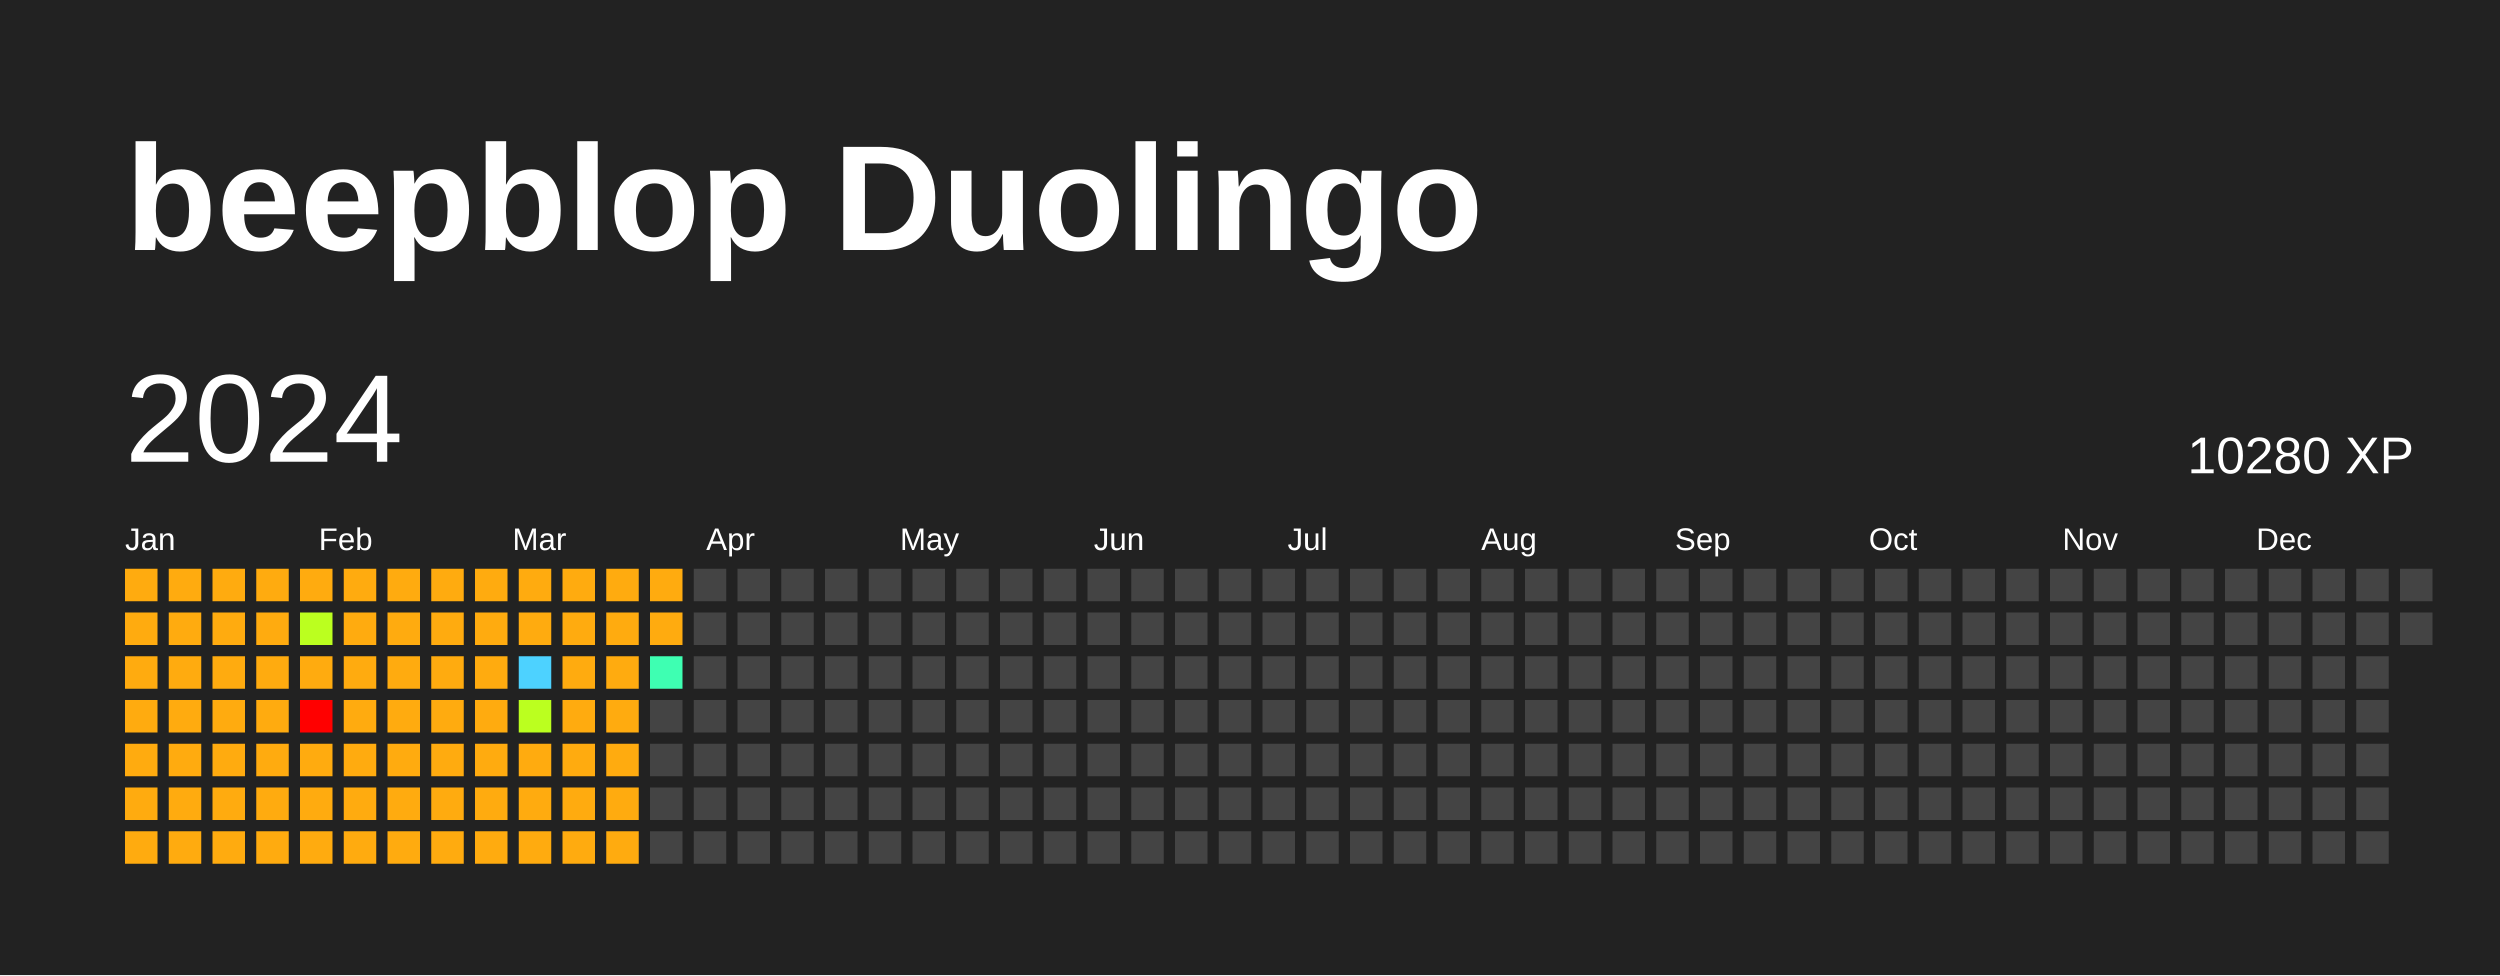
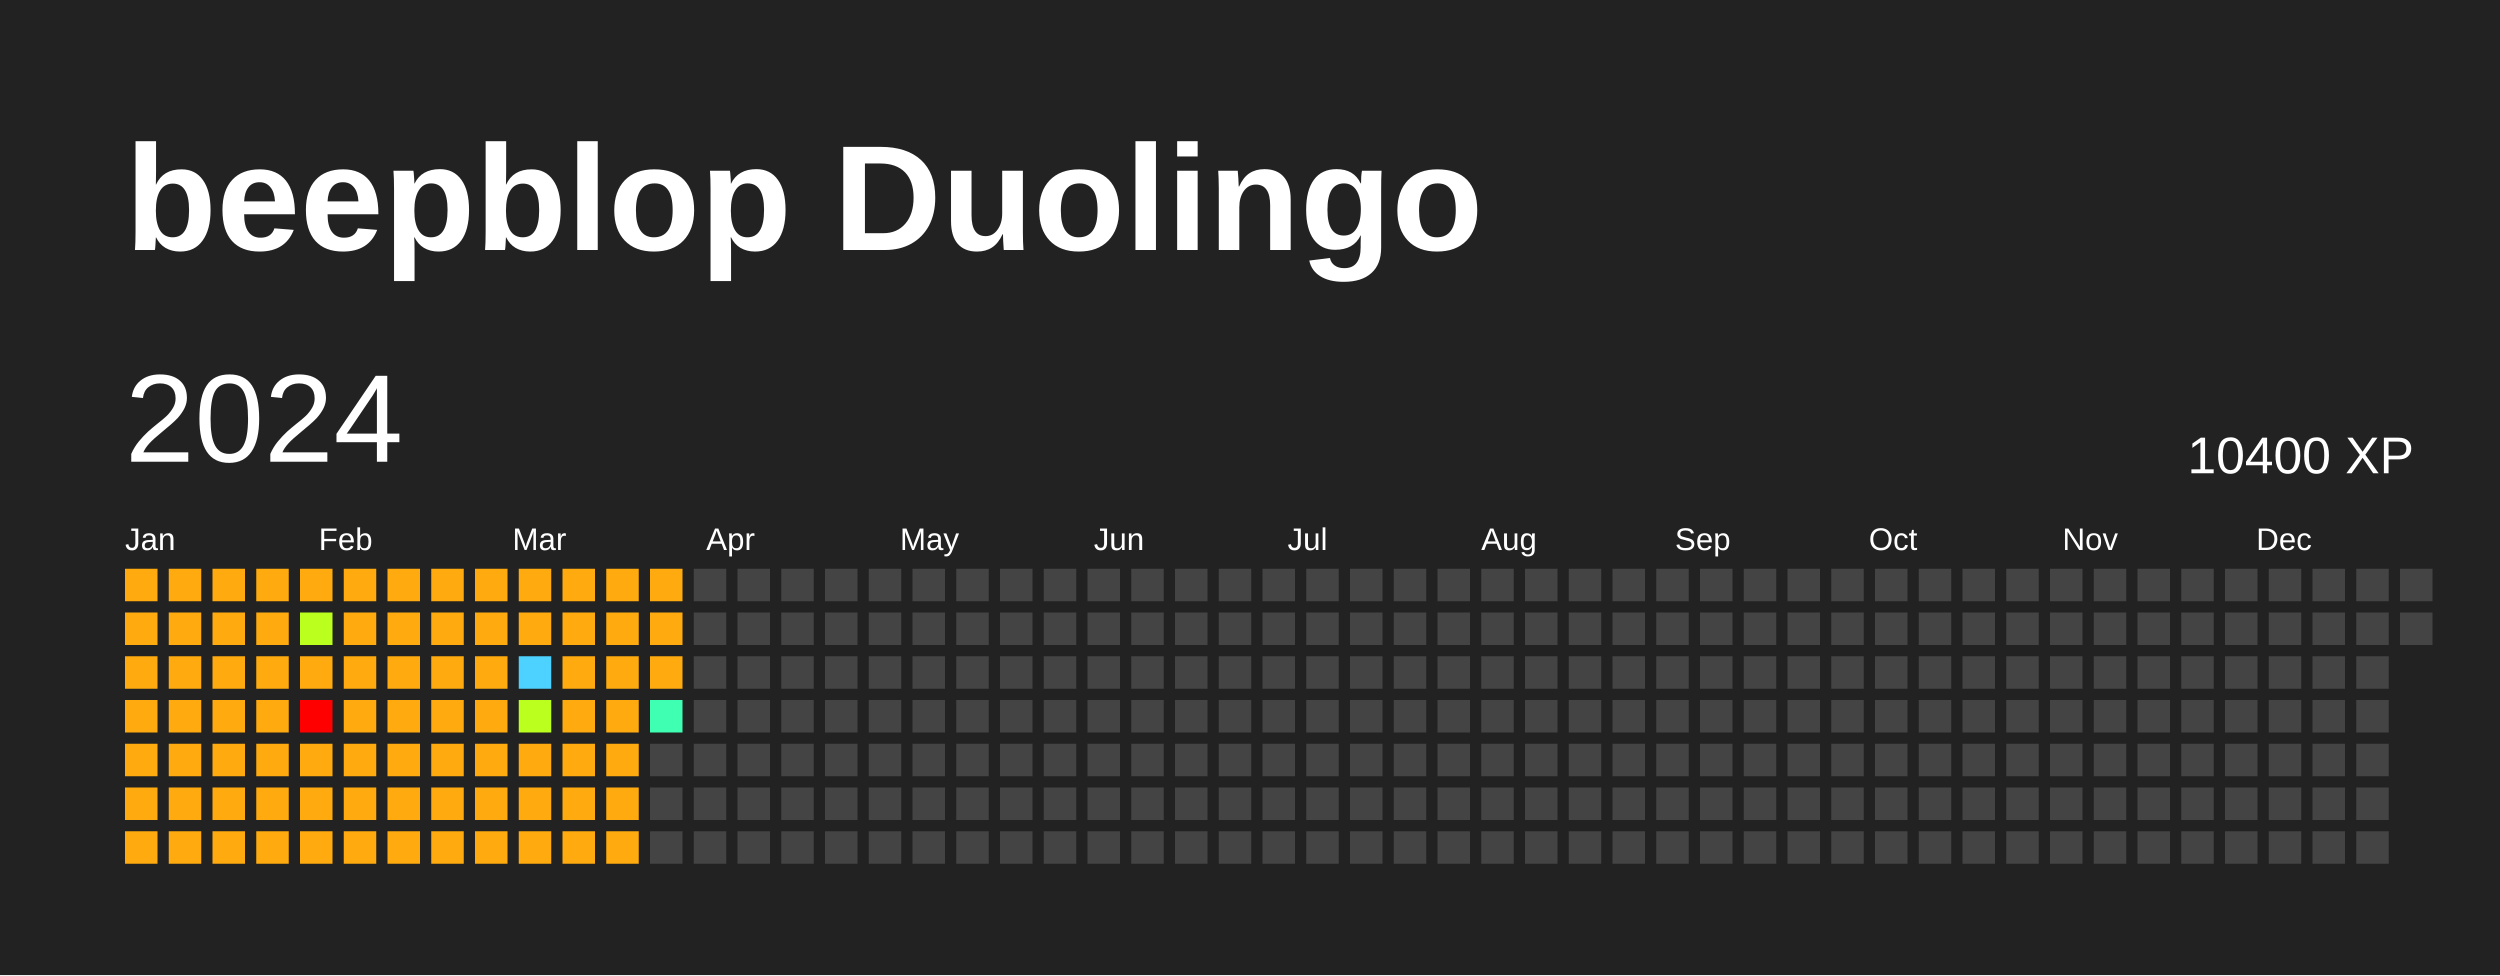
<svg xmlns="http://www.w3.org/2000/svg" baseProfile="full" height="78mm" version="1.1" viewBox="0,0,200,78" width="200mm">
  <defs />
  <rect fill="#222222" height="78" width="200" x="0" y="0" />
  <text fill="#FFFFFF" style="font-size:12px; font-family:Arial; font-weight:bold;" x="10" y="20">beepblop Duolingo</text>
  <text dominant-baseline="hanging" fill="#FFFFFF" style="font-size:10.0px; font-family:Arial;" x="10" y="30">2024</text>
-   <text dominant-baseline="hanging" fill="#FFFFFF" style="font-size:4.125px; font-family:Arial;" x="175" y="35">10280 XP</text>
+   <text dominant-baseline="hanging" fill="#FFFFFF" style="font-size:4.125px; font-family:Arial;" x="175" y="35">10400 XP</text>
  <text fill="#FFFFFF" style="font-size:2.5px; font-family:Arial" x="10.0" y="44">Jan</text>
  <text fill="#FFFFFF" style="font-size:2.5px; font-family:Arial" x="25.5" y="44">Feb</text>
  <text fill="#FFFFFF" style="font-size:2.5px; font-family:Arial" x="41.0" y="44">Mar</text>
  <text fill="#FFFFFF" style="font-size:2.5px; font-family:Arial" x="56.5" y="44">Apr</text>
  <text fill="#FFFFFF" style="font-size:2.5px; font-family:Arial" x="72.0" y="44">May</text>
  <text fill="#FFFFFF" style="font-size:2.5px; font-family:Arial" x="87.5" y="44">Jun</text>
  <text fill="#FFFFFF" style="font-size:2.5px; font-family:Arial" x="103.0" y="44">Jul</text>
  <text fill="#FFFFFF" style="font-size:2.5px; font-family:Arial" x="118.5" y="44">Aug</text>
  <text fill="#FFFFFF" style="font-size:2.5px; font-family:Arial" x="134.0" y="44">Sep</text>
  <text fill="#FFFFFF" style="font-size:2.5px; font-family:Arial" x="149.5" y="44">Oct</text>
  <text fill="#FFFFFF" style="font-size:2.5px; font-family:Arial" x="165.0" y="44">Nov</text>
  <text fill="#FFFFFF" style="font-size:2.5px; font-family:Arial" x="180.5" y="44">Dec</text>
  <rect fill="#ffab0f" height="2.6" width="2.6" x="10.0" y="45.5" />
  <rect fill="#ffab0f" height="2.6" width="2.6" x="10.0" y="49.0" />
  <rect fill="#ffab0f" height="2.6" width="2.6" x="10.0" y="52.5" />
  <rect fill="#ffab0f" height="2.6" width="2.6" x="10.0" y="56.0" />
  <rect fill="#ffab0f" height="2.6" width="2.6" x="10.0" y="59.5" />
  <rect fill="#ffab0f" height="2.6" width="2.6" x="10.0" y="63.0" />
  <rect fill="#ffab0f" height="2.6" width="2.6" x="10.0" y="66.5" />
  <rect fill="#ffab0f" height="2.6" width="2.6" x="13.5" y="45.5" />
  <rect fill="#ffab0f" height="2.6" width="2.6" x="13.5" y="49.0" />
  <rect fill="#ffab0f" height="2.6" width="2.6" x="13.5" y="52.5" />
  <rect fill="#ffab0f" height="2.6" width="2.6" x="13.5" y="56.0" />
  <rect fill="#ffab0f" height="2.6" width="2.6" x="13.5" y="59.5" />
  <rect fill="#ffab0f" height="2.6" width="2.6" x="13.5" y="63.0" />
  <rect fill="#ffab0f" height="2.6" width="2.6" x="13.5" y="66.5" />
  <rect fill="#ffab0f" height="2.6" width="2.6" x="17.0" y="45.5" />
  <rect fill="#ffab0f" height="2.6" width="2.6" x="17.0" y="49.0" />
  <rect fill="#ffab0f" height="2.6" width="2.6" x="17.0" y="52.5" />
  <rect fill="#ffab0f" height="2.6" width="2.6" x="17.0" y="56.0" />
  <rect fill="#ffab0f" height="2.6" width="2.6" x="17.0" y="59.5" />
  <rect fill="#ffab0f" height="2.6" width="2.6" x="17.0" y="63.0" />
  <rect fill="#ffab0f" height="2.6" width="2.6" x="17.0" y="66.5" />
  <rect fill="#ffab0f" height="2.6" width="2.6" x="20.5" y="45.5" />
  <rect fill="#ffab0f" height="2.6" width="2.6" x="20.5" y="49.0" />
  <rect fill="#ffab0f" height="2.6" width="2.6" x="20.5" y="52.5" />
  <rect fill="#ffab0f" height="2.6" width="2.6" x="20.5" y="56.0" />
  <rect fill="#ffab0f" height="2.6" width="2.6" x="20.5" y="59.5" />
  <rect fill="#ffab0f" height="2.6" width="2.6" x="20.5" y="63.0" />
  <rect fill="#ffab0f" height="2.6" width="2.6" x="20.5" y="66.5" />
  <rect fill="#ffab0f" height="2.6" width="2.6" x="24.0" y="45.5" />
  <rect fill="#bbff1f" height="2.6" width="2.6" x="24.0" y="49.0" />
  <rect fill="#ffab0f" height="2.6" width="2.6" x="24.0" y="52.5" />
  <rect fill="red" height="2.6" width="2.6" x="24.0" y="56.0" />
  <rect fill="#ffab0f" height="2.6" width="2.6" x="24.0" y="59.5" />
  <rect fill="#ffab0f" height="2.6" width="2.6" x="24.0" y="63.0" />
  <rect fill="#ffab0f" height="2.6" width="2.6" x="24.0" y="66.5" />
  <rect fill="#ffab0f" height="2.6" width="2.6" x="27.5" y="45.5" />
  <rect fill="#ffab0f" height="2.6" width="2.6" x="27.5" y="49.0" />
  <rect fill="#ffab0f" height="2.6" width="2.6" x="27.5" y="52.5" />
  <rect fill="#ffab0f" height="2.6" width="2.6" x="27.5" y="56.0" />
  <rect fill="#ffab0f" height="2.6" width="2.6" x="27.5" y="59.5" />
  <rect fill="#ffab0f" height="2.6" width="2.6" x="27.5" y="63.0" />
  <rect fill="#ffab0f" height="2.6" width="2.6" x="27.5" y="66.5" />
  <rect fill="#ffab0f" height="2.6" width="2.6" x="31.0" y="45.5" />
  <rect fill="#ffab0f" height="2.6" width="2.6" x="31.0" y="49.0" />
  <rect fill="#ffab0f" height="2.6" width="2.6" x="31.0" y="52.5" />
  <rect fill="#ffab0f" height="2.6" width="2.6" x="31.0" y="56.0" />
  <rect fill="#ffab0f" height="2.6" width="2.6" x="31.0" y="59.5" />
  <rect fill="#ffab0f" height="2.6" width="2.6" x="31.0" y="63.0" />
  <rect fill="#ffab0f" height="2.6" width="2.6" x="31.0" y="66.5" />
  <rect fill="#ffab0f" height="2.6" width="2.6" x="34.5" y="45.5" />
  <rect fill="#ffab0f" height="2.6" width="2.6" x="34.5" y="49.0" />
  <rect fill="#ffab0f" height="2.6" width="2.6" x="34.5" y="52.5" />
  <rect fill="#ffab0f" height="2.6" width="2.6" x="34.5" y="56.0" />
  <rect fill="#ffab0f" height="2.6" width="2.6" x="34.5" y="59.5" />
  <rect fill="#ffab0f" height="2.6" width="2.6" x="34.5" y="63.0" />
  <rect fill="#ffab0f" height="2.6" width="2.6" x="34.5" y="66.5" />
  <rect fill="#ffab0f" height="2.6" width="2.6" x="38.0" y="45.5" />
  <rect fill="#ffab0f" height="2.6" width="2.6" x="38.0" y="49.0" />
  <rect fill="#ffab0f" height="2.6" width="2.6" x="38.0" y="52.5" />
  <rect fill="#ffab0f" height="2.6" width="2.6" x="38.0" y="56.0" />
  <rect fill="#ffab0f" height="2.6" width="2.6" x="38.0" y="59.5" />
  <rect fill="#ffab0f" height="2.6" width="2.6" x="38.0" y="63.0" />
  <rect fill="#ffab0f" height="2.6" width="2.6" x="38.0" y="66.5" />
  <rect fill="#ffab0f" height="2.6" width="2.6" x="41.5" y="45.5" />
  <rect fill="#ffab0f" height="2.6" width="2.6" x="41.5" y="49.0" />
  <rect fill="#4dd2ff" height="2.6" width="2.6" x="41.5" y="52.5" />
  <rect fill="#bbff1f" height="2.6" width="2.6" x="41.5" y="56.0" />
  <rect fill="#ffab0f" height="2.6" width="2.6" x="41.5" y="59.5" />
  <rect fill="#ffab0f" height="2.6" width="2.6" x="41.5" y="63.0" />
  <rect fill="#ffab0f" height="2.6" width="2.6" x="41.5" y="66.5" />
  <rect fill="#ffab0f" height="2.6" width="2.6" x="45.0" y="45.5" />
  <rect fill="#ffab0f" height="2.6" width="2.6" x="45.0" y="49.0" />
  <rect fill="#ffab0f" height="2.6" width="2.6" x="45.0" y="52.5" />
  <rect fill="#ffab0f" height="2.6" width="2.6" x="45.0" y="56.0" />
  <rect fill="#ffab0f" height="2.6" width="2.6" x="45.0" y="59.5" />
  <rect fill="#ffab0f" height="2.6" width="2.6" x="45.0" y="63.0" />
  <rect fill="#ffab0f" height="2.6" width="2.6" x="45.0" y="66.5" />
  <rect fill="#ffab0f" height="2.6" width="2.6" x="48.5" y="45.5" />
  <rect fill="#ffab0f" height="2.6" width="2.6" x="48.5" y="49.0" />
  <rect fill="#ffab0f" height="2.6" width="2.6" x="48.5" y="52.5" />
  <rect fill="#ffab0f" height="2.6" width="2.6" x="48.5" y="56.0" />
  <rect fill="#ffab0f" height="2.6" width="2.6" x="48.5" y="59.5" />
  <rect fill="#ffab0f" height="2.6" width="2.6" x="48.5" y="63.0" />
  <rect fill="#ffab0f" height="2.6" width="2.6" x="48.5" y="66.5" />
  <rect fill="#ffab0f" height="2.6" width="2.6" x="52.0" y="45.5" />
  <rect fill="#ffab0f" height="2.6" width="2.6" x="52.0" y="49.0" />
-   <rect fill="#3effb2" height="2.6" width="2.6" x="52.0" y="52.5" />
-   <rect fill="#444444" height="2.6" width="2.6" x="52.0" y="56.0" />
+   <rect fill="#ffab0f" height="2.6" width="2.6" x="52.0" y="52.5" />
+   <rect fill="#3effb2" height="2.6" width="2.6" x="52.0" y="56.0" />
  <rect fill="#444444" height="2.6" width="2.6" x="52.0" y="59.5" />
  <rect fill="#444444" height="2.6" width="2.6" x="52.0" y="63.0" />
  <rect fill="#444444" height="2.6" width="2.6" x="52.0" y="66.5" />
  <rect fill="#444444" height="2.6" width="2.6" x="55.5" y="45.5" />
  <rect fill="#444444" height="2.6" width="2.6" x="55.5" y="49.0" />
  <rect fill="#444444" height="2.6" width="2.6" x="55.5" y="52.5" />
  <rect fill="#444444" height="2.6" width="2.6" x="55.5" y="56.0" />
  <rect fill="#444444" height="2.6" width="2.6" x="55.5" y="59.5" />
  <rect fill="#444444" height="2.6" width="2.6" x="55.5" y="63.0" />
  <rect fill="#444444" height="2.6" width="2.6" x="55.5" y="66.5" />
  <rect fill="#444444" height="2.6" width="2.6" x="59.0" y="45.5" />
  <rect fill="#444444" height="2.6" width="2.6" x="59.0" y="49.0" />
  <rect fill="#444444" height="2.6" width="2.6" x="59.0" y="52.5" />
  <rect fill="#444444" height="2.6" width="2.6" x="59.0" y="56.0" />
  <rect fill="#444444" height="2.6" width="2.6" x="59.0" y="59.5" />
  <rect fill="#444444" height="2.6" width="2.6" x="59.0" y="63.0" />
  <rect fill="#444444" height="2.6" width="2.6" x="59.0" y="66.5" />
  <rect fill="#444444" height="2.6" width="2.6" x="62.5" y="45.5" />
  <rect fill="#444444" height="2.6" width="2.6" x="62.5" y="49.0" />
  <rect fill="#444444" height="2.6" width="2.6" x="62.5" y="52.5" />
  <rect fill="#444444" height="2.6" width="2.6" x="62.5" y="56.0" />
  <rect fill="#444444" height="2.6" width="2.6" x="62.5" y="59.5" />
  <rect fill="#444444" height="2.6" width="2.6" x="62.5" y="63.0" />
  <rect fill="#444444" height="2.6" width="2.6" x="62.5" y="66.5" />
  <rect fill="#444444" height="2.6" width="2.6" x="66.0" y="45.5" />
  <rect fill="#444444" height="2.6" width="2.6" x="66.0" y="49.0" />
  <rect fill="#444444" height="2.6" width="2.6" x="66.0" y="52.5" />
  <rect fill="#444444" height="2.6" width="2.6" x="66.0" y="56.0" />
  <rect fill="#444444" height="2.6" width="2.6" x="66.0" y="59.5" />
  <rect fill="#444444" height="2.6" width="2.6" x="66.0" y="63.0" />
  <rect fill="#444444" height="2.6" width="2.6" x="66.0" y="66.5" />
  <rect fill="#444444" height="2.6" width="2.6" x="69.5" y="45.5" />
  <rect fill="#444444" height="2.6" width="2.6" x="69.5" y="49.0" />
  <rect fill="#444444" height="2.6" width="2.6" x="69.5" y="52.5" />
  <rect fill="#444444" height="2.6" width="2.6" x="69.5" y="56.0" />
  <rect fill="#444444" height="2.6" width="2.6" x="69.5" y="59.5" />
  <rect fill="#444444" height="2.6" width="2.6" x="69.5" y="63.0" />
  <rect fill="#444444" height="2.6" width="2.6" x="69.5" y="66.5" />
  <rect fill="#444444" height="2.6" width="2.6" x="73.0" y="45.5" />
  <rect fill="#444444" height="2.6" width="2.6" x="73.0" y="49.0" />
  <rect fill="#444444" height="2.6" width="2.6" x="73.0" y="52.5" />
  <rect fill="#444444" height="2.6" width="2.6" x="73.0" y="56.0" />
  <rect fill="#444444" height="2.6" width="2.6" x="73.0" y="59.5" />
  <rect fill="#444444" height="2.6" width="2.6" x="73.0" y="63.0" />
  <rect fill="#444444" height="2.6" width="2.6" x="73.0" y="66.5" />
  <rect fill="#444444" height="2.6" width="2.6" x="76.5" y="45.5" />
  <rect fill="#444444" height="2.6" width="2.6" x="76.5" y="49.0" />
  <rect fill="#444444" height="2.6" width="2.6" x="76.5" y="52.5" />
  <rect fill="#444444" height="2.6" width="2.6" x="76.5" y="56.0" />
  <rect fill="#444444" height="2.6" width="2.6" x="76.5" y="59.5" />
  <rect fill="#444444" height="2.6" width="2.6" x="76.5" y="63.0" />
  <rect fill="#444444" height="2.6" width="2.6" x="76.5" y="66.5" />
  <rect fill="#444444" height="2.6" width="2.6" x="80.0" y="45.5" />
  <rect fill="#444444" height="2.6" width="2.6" x="80.0" y="49.0" />
  <rect fill="#444444" height="2.6" width="2.6" x="80.0" y="52.5" />
  <rect fill="#444444" height="2.6" width="2.6" x="80.0" y="56.0" />
  <rect fill="#444444" height="2.6" width="2.6" x="80.0" y="59.5" />
  <rect fill="#444444" height="2.6" width="2.6" x="80.0" y="63.0" />
  <rect fill="#444444" height="2.6" width="2.6" x="80.0" y="66.5" />
  <rect fill="#444444" height="2.6" width="2.6" x="83.5" y="45.5" />
  <rect fill="#444444" height="2.6" width="2.6" x="83.5" y="49.0" />
  <rect fill="#444444" height="2.6" width="2.6" x="83.5" y="52.5" />
  <rect fill="#444444" height="2.6" width="2.6" x="83.5" y="56.0" />
  <rect fill="#444444" height="2.6" width="2.6" x="83.5" y="59.5" />
  <rect fill="#444444" height="2.6" width="2.6" x="83.5" y="63.0" />
  <rect fill="#444444" height="2.6" width="2.6" x="83.5" y="66.5" />
  <rect fill="#444444" height="2.6" width="2.6" x="87.0" y="45.5" />
  <rect fill="#444444" height="2.6" width="2.6" x="87.0" y="49.0" />
  <rect fill="#444444" height="2.6" width="2.6" x="87.0" y="52.5" />
  <rect fill="#444444" height="2.6" width="2.6" x="87.0" y="56.0" />
  <rect fill="#444444" height="2.6" width="2.6" x="87.0" y="59.5" />
  <rect fill="#444444" height="2.6" width="2.6" x="87.0" y="63.0" />
  <rect fill="#444444" height="2.6" width="2.6" x="87.0" y="66.5" />
  <rect fill="#444444" height="2.6" width="2.6" x="90.5" y="45.5" />
  <rect fill="#444444" height="2.6" width="2.6" x="90.5" y="49.0" />
  <rect fill="#444444" height="2.6" width="2.6" x="90.5" y="52.5" />
  <rect fill="#444444" height="2.6" width="2.6" x="90.5" y="56.0" />
  <rect fill="#444444" height="2.6" width="2.6" x="90.5" y="59.5" />
  <rect fill="#444444" height="2.6" width="2.6" x="90.5" y="63.0" />
  <rect fill="#444444" height="2.6" width="2.6" x="90.5" y="66.5" />
  <rect fill="#444444" height="2.6" width="2.6" x="94.0" y="45.5" />
  <rect fill="#444444" height="2.6" width="2.6" x="94.0" y="49.0" />
  <rect fill="#444444" height="2.6" width="2.6" x="94.0" y="52.5" />
  <rect fill="#444444" height="2.6" width="2.6" x="94.0" y="56.0" />
  <rect fill="#444444" height="2.6" width="2.6" x="94.0" y="59.5" />
  <rect fill="#444444" height="2.6" width="2.6" x="94.0" y="63.0" />
  <rect fill="#444444" height="2.6" width="2.6" x="94.0" y="66.5" />
  <rect fill="#444444" height="2.6" width="2.6" x="97.5" y="45.5" />
  <rect fill="#444444" height="2.6" width="2.6" x="97.5" y="49.0" />
  <rect fill="#444444" height="2.6" width="2.6" x="97.5" y="52.5" />
  <rect fill="#444444" height="2.6" width="2.6" x="97.5" y="56.0" />
  <rect fill="#444444" height="2.6" width="2.6" x="97.5" y="59.5" />
  <rect fill="#444444" height="2.6" width="2.6" x="97.5" y="63.0" />
  <rect fill="#444444" height="2.6" width="2.6" x="97.5" y="66.5" />
  <rect fill="#444444" height="2.6" width="2.6" x="101.0" y="45.5" />
  <rect fill="#444444" height="2.6" width="2.6" x="101.0" y="49.0" />
  <rect fill="#444444" height="2.6" width="2.6" x="101.0" y="52.5" />
  <rect fill="#444444" height="2.6" width="2.6" x="101.0" y="56.0" />
  <rect fill="#444444" height="2.6" width="2.6" x="101.0" y="59.5" />
  <rect fill="#444444" height="2.6" width="2.6" x="101.0" y="63.0" />
  <rect fill="#444444" height="2.6" width="2.6" x="101.0" y="66.5" />
  <rect fill="#444444" height="2.6" width="2.6" x="104.5" y="45.5" />
  <rect fill="#444444" height="2.6" width="2.6" x="104.5" y="49.0" />
  <rect fill="#444444" height="2.6" width="2.6" x="104.5" y="52.5" />
  <rect fill="#444444" height="2.6" width="2.6" x="104.5" y="56.0" />
  <rect fill="#444444" height="2.6" width="2.6" x="104.5" y="59.5" />
  <rect fill="#444444" height="2.6" width="2.6" x="104.5" y="63.0" />
  <rect fill="#444444" height="2.6" width="2.6" x="104.5" y="66.5" />
  <rect fill="#444444" height="2.6" width="2.6" x="108.0" y="45.5" />
  <rect fill="#444444" height="2.6" width="2.6" x="108.0" y="49.0" />
  <rect fill="#444444" height="2.6" width="2.6" x="108.0" y="52.5" />
  <rect fill="#444444" height="2.6" width="2.6" x="108.0" y="56.0" />
  <rect fill="#444444" height="2.6" width="2.6" x="108.0" y="59.5" />
  <rect fill="#444444" height="2.6" width="2.6" x="108.0" y="63.0" />
  <rect fill="#444444" height="2.6" width="2.6" x="108.0" y="66.5" />
  <rect fill="#444444" height="2.6" width="2.6" x="111.5" y="45.5" />
  <rect fill="#444444" height="2.6" width="2.6" x="111.5" y="49.0" />
  <rect fill="#444444" height="2.6" width="2.6" x="111.5" y="52.5" />
  <rect fill="#444444" height="2.6" width="2.6" x="111.5" y="56.0" />
  <rect fill="#444444" height="2.6" width="2.6" x="111.5" y="59.5" />
  <rect fill="#444444" height="2.6" width="2.6" x="111.5" y="63.0" />
  <rect fill="#444444" height="2.6" width="2.6" x="111.5" y="66.5" />
  <rect fill="#444444" height="2.6" width="2.6" x="115.0" y="45.5" />
  <rect fill="#444444" height="2.6" width="2.6" x="115.0" y="49.0" />
  <rect fill="#444444" height="2.6" width="2.6" x="115.0" y="52.5" />
  <rect fill="#444444" height="2.6" width="2.6" x="115.0" y="56.0" />
  <rect fill="#444444" height="2.6" width="2.6" x="115.0" y="59.5" />
  <rect fill="#444444" height="2.6" width="2.6" x="115.0" y="63.0" />
  <rect fill="#444444" height="2.6" width="2.6" x="115.0" y="66.5" />
  <rect fill="#444444" height="2.6" width="2.6" x="118.5" y="45.5" />
  <rect fill="#444444" height="2.6" width="2.6" x="118.5" y="49.0" />
  <rect fill="#444444" height="2.6" width="2.6" x="118.5" y="52.5" />
  <rect fill="#444444" height="2.6" width="2.6" x="118.5" y="56.0" />
  <rect fill="#444444" height="2.6" width="2.6" x="118.5" y="59.5" />
  <rect fill="#444444" height="2.6" width="2.6" x="118.5" y="63.0" />
  <rect fill="#444444" height="2.6" width="2.6" x="118.5" y="66.5" />
  <rect fill="#444444" height="2.6" width="2.6" x="122.0" y="45.5" />
  <rect fill="#444444" height="2.6" width="2.6" x="122.0" y="49.0" />
  <rect fill="#444444" height="2.6" width="2.6" x="122.0" y="52.5" />
  <rect fill="#444444" height="2.6" width="2.6" x="122.0" y="56.0" />
  <rect fill="#444444" height="2.6" width="2.6" x="122.0" y="59.5" />
  <rect fill="#444444" height="2.6" width="2.6" x="122.0" y="63.0" />
  <rect fill="#444444" height="2.6" width="2.6" x="122.0" y="66.5" />
  <rect fill="#444444" height="2.6" width="2.6" x="125.5" y="45.5" />
  <rect fill="#444444" height="2.6" width="2.6" x="125.5" y="49.0" />
  <rect fill="#444444" height="2.6" width="2.6" x="125.5" y="52.5" />
  <rect fill="#444444" height="2.6" width="2.6" x="125.5" y="56.0" />
  <rect fill="#444444" height="2.6" width="2.6" x="125.5" y="59.5" />
  <rect fill="#444444" height="2.6" width="2.6" x="125.5" y="63.0" />
  <rect fill="#444444" height="2.6" width="2.6" x="125.5" y="66.5" />
  <rect fill="#444444" height="2.6" width="2.6" x="129.0" y="45.5" />
  <rect fill="#444444" height="2.6" width="2.6" x="129.0" y="49.0" />
  <rect fill="#444444" height="2.6" width="2.6" x="129.0" y="52.5" />
  <rect fill="#444444" height="2.6" width="2.6" x="129.0" y="56.0" />
  <rect fill="#444444" height="2.6" width="2.6" x="129.0" y="59.5" />
  <rect fill="#444444" height="2.6" width="2.6" x="129.0" y="63.0" />
  <rect fill="#444444" height="2.6" width="2.6" x="129.0" y="66.5" />
  <rect fill="#444444" height="2.6" width="2.6" x="132.5" y="45.5" />
  <rect fill="#444444" height="2.6" width="2.6" x="132.5" y="49.0" />
  <rect fill="#444444" height="2.6" width="2.6" x="132.5" y="52.5" />
  <rect fill="#444444" height="2.6" width="2.6" x="132.5" y="56.0" />
  <rect fill="#444444" height="2.6" width="2.6" x="132.5" y="59.5" />
  <rect fill="#444444" height="2.6" width="2.6" x="132.5" y="63.0" />
  <rect fill="#444444" height="2.6" width="2.6" x="132.5" y="66.5" />
  <rect fill="#444444" height="2.6" width="2.6" x="136.0" y="45.5" />
  <rect fill="#444444" height="2.6" width="2.6" x="136.0" y="49.0" />
  <rect fill="#444444" height="2.6" width="2.6" x="136.0" y="52.5" />
  <rect fill="#444444" height="2.6" width="2.6" x="136.0" y="56.0" />
  <rect fill="#444444" height="2.6" width="2.6" x="136.0" y="59.5" />
  <rect fill="#444444" height="2.6" width="2.6" x="136.0" y="63.0" />
  <rect fill="#444444" height="2.6" width="2.6" x="136.0" y="66.5" />
  <rect fill="#444444" height="2.6" width="2.6" x="139.5" y="45.5" />
  <rect fill="#444444" height="2.6" width="2.6" x="139.5" y="49.0" />
  <rect fill="#444444" height="2.6" width="2.6" x="139.5" y="52.5" />
  <rect fill="#444444" height="2.6" width="2.6" x="139.5" y="56.0" />
  <rect fill="#444444" height="2.6" width="2.6" x="139.5" y="59.5" />
  <rect fill="#444444" height="2.6" width="2.6" x="139.5" y="63.0" />
  <rect fill="#444444" height="2.6" width="2.6" x="139.5" y="66.5" />
  <rect fill="#444444" height="2.6" width="2.6" x="143.0" y="45.5" />
  <rect fill="#444444" height="2.6" width="2.6" x="143.0" y="49.0" />
  <rect fill="#444444" height="2.6" width="2.6" x="143.0" y="52.5" />
  <rect fill="#444444" height="2.6" width="2.6" x="143.0" y="56.0" />
  <rect fill="#444444" height="2.6" width="2.6" x="143.0" y="59.5" />
  <rect fill="#444444" height="2.6" width="2.6" x="143.0" y="63.0" />
  <rect fill="#444444" height="2.6" width="2.6" x="143.0" y="66.5" />
  <rect fill="#444444" height="2.6" width="2.6" x="146.5" y="45.5" />
  <rect fill="#444444" height="2.6" width="2.6" x="146.5" y="49.0" />
  <rect fill="#444444" height="2.6" width="2.6" x="146.5" y="52.5" />
  <rect fill="#444444" height="2.6" width="2.6" x="146.5" y="56.0" />
  <rect fill="#444444" height="2.6" width="2.6" x="146.5" y="59.5" />
  <rect fill="#444444" height="2.6" width="2.6" x="146.5" y="63.0" />
  <rect fill="#444444" height="2.6" width="2.6" x="146.5" y="66.5" />
  <rect fill="#444444" height="2.6" width="2.6" x="150.0" y="45.5" />
  <rect fill="#444444" height="2.6" width="2.6" x="150.0" y="49.0" />
  <rect fill="#444444" height="2.6" width="2.6" x="150.0" y="52.5" />
  <rect fill="#444444" height="2.6" width="2.6" x="150.0" y="56.0" />
  <rect fill="#444444" height="2.6" width="2.6" x="150.0" y="59.5" />
  <rect fill="#444444" height="2.6" width="2.6" x="150.0" y="63.0" />
  <rect fill="#444444" height="2.6" width="2.6" x="150.0" y="66.5" />
  <rect fill="#444444" height="2.6" width="2.6" x="153.5" y="45.5" />
  <rect fill="#444444" height="2.6" width="2.6" x="153.5" y="49.0" />
  <rect fill="#444444" height="2.6" width="2.6" x="153.5" y="52.5" />
  <rect fill="#444444" height="2.6" width="2.6" x="153.5" y="56.0" />
  <rect fill="#444444" height="2.6" width="2.6" x="153.5" y="59.5" />
  <rect fill="#444444" height="2.6" width="2.6" x="153.5" y="63.0" />
  <rect fill="#444444" height="2.6" width="2.6" x="153.5" y="66.5" />
  <rect fill="#444444" height="2.6" width="2.6" x="157.0" y="45.5" />
  <rect fill="#444444" height="2.6" width="2.6" x="157.0" y="49.0" />
  <rect fill="#444444" height="2.6" width="2.6" x="157.0" y="52.5" />
  <rect fill="#444444" height="2.6" width="2.6" x="157.0" y="56.0" />
  <rect fill="#444444" height="2.6" width="2.6" x="157.0" y="59.5" />
  <rect fill="#444444" height="2.6" width="2.6" x="157.0" y="63.0" />
  <rect fill="#444444" height="2.6" width="2.6" x="157.0" y="66.5" />
  <rect fill="#444444" height="2.6" width="2.6" x="160.5" y="45.5" />
  <rect fill="#444444" height="2.6" width="2.6" x="160.5" y="49.0" />
  <rect fill="#444444" height="2.6" width="2.6" x="160.5" y="52.5" />
  <rect fill="#444444" height="2.6" width="2.6" x="160.5" y="56.0" />
  <rect fill="#444444" height="2.6" width="2.6" x="160.5" y="59.5" />
  <rect fill="#444444" height="2.6" width="2.6" x="160.5" y="63.0" />
  <rect fill="#444444" height="2.6" width="2.6" x="160.5" y="66.5" />
  <rect fill="#444444" height="2.6" width="2.6" x="164.0" y="45.5" />
  <rect fill="#444444" height="2.6" width="2.6" x="164.0" y="49.0" />
  <rect fill="#444444" height="2.6" width="2.6" x="164.0" y="52.5" />
  <rect fill="#444444" height="2.6" width="2.6" x="164.0" y="56.0" />
  <rect fill="#444444" height="2.6" width="2.6" x="164.0" y="59.5" />
  <rect fill="#444444" height="2.6" width="2.6" x="164.0" y="63.0" />
  <rect fill="#444444" height="2.6" width="2.6" x="164.0" y="66.5" />
  <rect fill="#444444" height="2.6" width="2.6" x="167.5" y="45.5" />
  <rect fill="#444444" height="2.6" width="2.6" x="167.5" y="49.0" />
  <rect fill="#444444" height="2.6" width="2.6" x="167.5" y="52.5" />
  <rect fill="#444444" height="2.6" width="2.6" x="167.5" y="56.0" />
  <rect fill="#444444" height="2.6" width="2.6" x="167.5" y="59.5" />
  <rect fill="#444444" height="2.6" width="2.6" x="167.5" y="63.0" />
  <rect fill="#444444" height="2.6" width="2.6" x="167.5" y="66.5" />
  <rect fill="#444444" height="2.6" width="2.6" x="171.0" y="45.5" />
  <rect fill="#444444" height="2.6" width="2.6" x="171.0" y="49.0" />
  <rect fill="#444444" height="2.6" width="2.6" x="171.0" y="52.5" />
  <rect fill="#444444" height="2.6" width="2.6" x="171.0" y="56.0" />
  <rect fill="#444444" height="2.6" width="2.6" x="171.0" y="59.5" />
  <rect fill="#444444" height="2.6" width="2.6" x="171.0" y="63.0" />
  <rect fill="#444444" height="2.6" width="2.6" x="171.0" y="66.5" />
  <rect fill="#444444" height="2.6" width="2.6" x="174.5" y="45.5" />
  <rect fill="#444444" height="2.6" width="2.6" x="174.5" y="49.0" />
  <rect fill="#444444" height="2.6" width="2.6" x="174.5" y="52.5" />
  <rect fill="#444444" height="2.6" width="2.6" x="174.5" y="56.0" />
  <rect fill="#444444" height="2.6" width="2.6" x="174.5" y="59.5" />
  <rect fill="#444444" height="2.6" width="2.6" x="174.5" y="63.0" />
  <rect fill="#444444" height="2.6" width="2.6" x="174.5" y="66.5" />
  <rect fill="#444444" height="2.6" width="2.6" x="178.0" y="45.5" />
  <rect fill="#444444" height="2.6" width="2.6" x="178.0" y="49.0" />
  <rect fill="#444444" height="2.6" width="2.6" x="178.0" y="52.5" />
  <rect fill="#444444" height="2.6" width="2.6" x="178.0" y="56.0" />
  <rect fill="#444444" height="2.6" width="2.6" x="178.0" y="59.5" />
  <rect fill="#444444" height="2.6" width="2.6" x="178.0" y="63.0" />
  <rect fill="#444444" height="2.6" width="2.6" x="178.0" y="66.5" />
  <rect fill="#444444" height="2.6" width="2.6" x="181.5" y="45.5" />
  <rect fill="#444444" height="2.6" width="2.6" x="181.5" y="49.0" />
  <rect fill="#444444" height="2.6" width="2.6" x="181.5" y="52.5" />
  <rect fill="#444444" height="2.6" width="2.6" x="181.5" y="56.0" />
  <rect fill="#444444" height="2.6" width="2.6" x="181.5" y="59.5" />
  <rect fill="#444444" height="2.6" width="2.6" x="181.5" y="63.0" />
  <rect fill="#444444" height="2.6" width="2.6" x="181.5" y="66.5" />
  <rect fill="#444444" height="2.6" width="2.6" x="185.0" y="45.5" />
  <rect fill="#444444" height="2.6" width="2.6" x="185.0" y="49.0" />
  <rect fill="#444444" height="2.6" width="2.6" x="185.0" y="52.5" />
  <rect fill="#444444" height="2.6" width="2.6" x="185.0" y="56.0" />
  <rect fill="#444444" height="2.6" width="2.6" x="185.0" y="59.5" />
  <rect fill="#444444" height="2.6" width="2.6" x="185.0" y="63.0" />
  <rect fill="#444444" height="2.6" width="2.6" x="185.0" y="66.5" />
  <rect fill="#444444" height="2.6" width="2.6" x="188.5" y="45.5" />
  <rect fill="#444444" height="2.6" width="2.6" x="188.5" y="49.0" />
  <rect fill="#444444" height="2.6" width="2.6" x="188.5" y="52.5" />
  <rect fill="#444444" height="2.6" width="2.6" x="188.5" y="56.0" />
  <rect fill="#444444" height="2.6" width="2.6" x="188.5" y="59.5" />
  <rect fill="#444444" height="2.6" width="2.6" x="188.5" y="63.0" />
  <rect fill="#444444" height="2.6" width="2.6" x="188.5" y="66.5" />
  <rect fill="#444444" height="2.6" width="2.6" x="192.0" y="45.5" />
  <rect fill="#444444" height="2.6" width="2.6" x="192.0" y="49.0" />
</svg>
